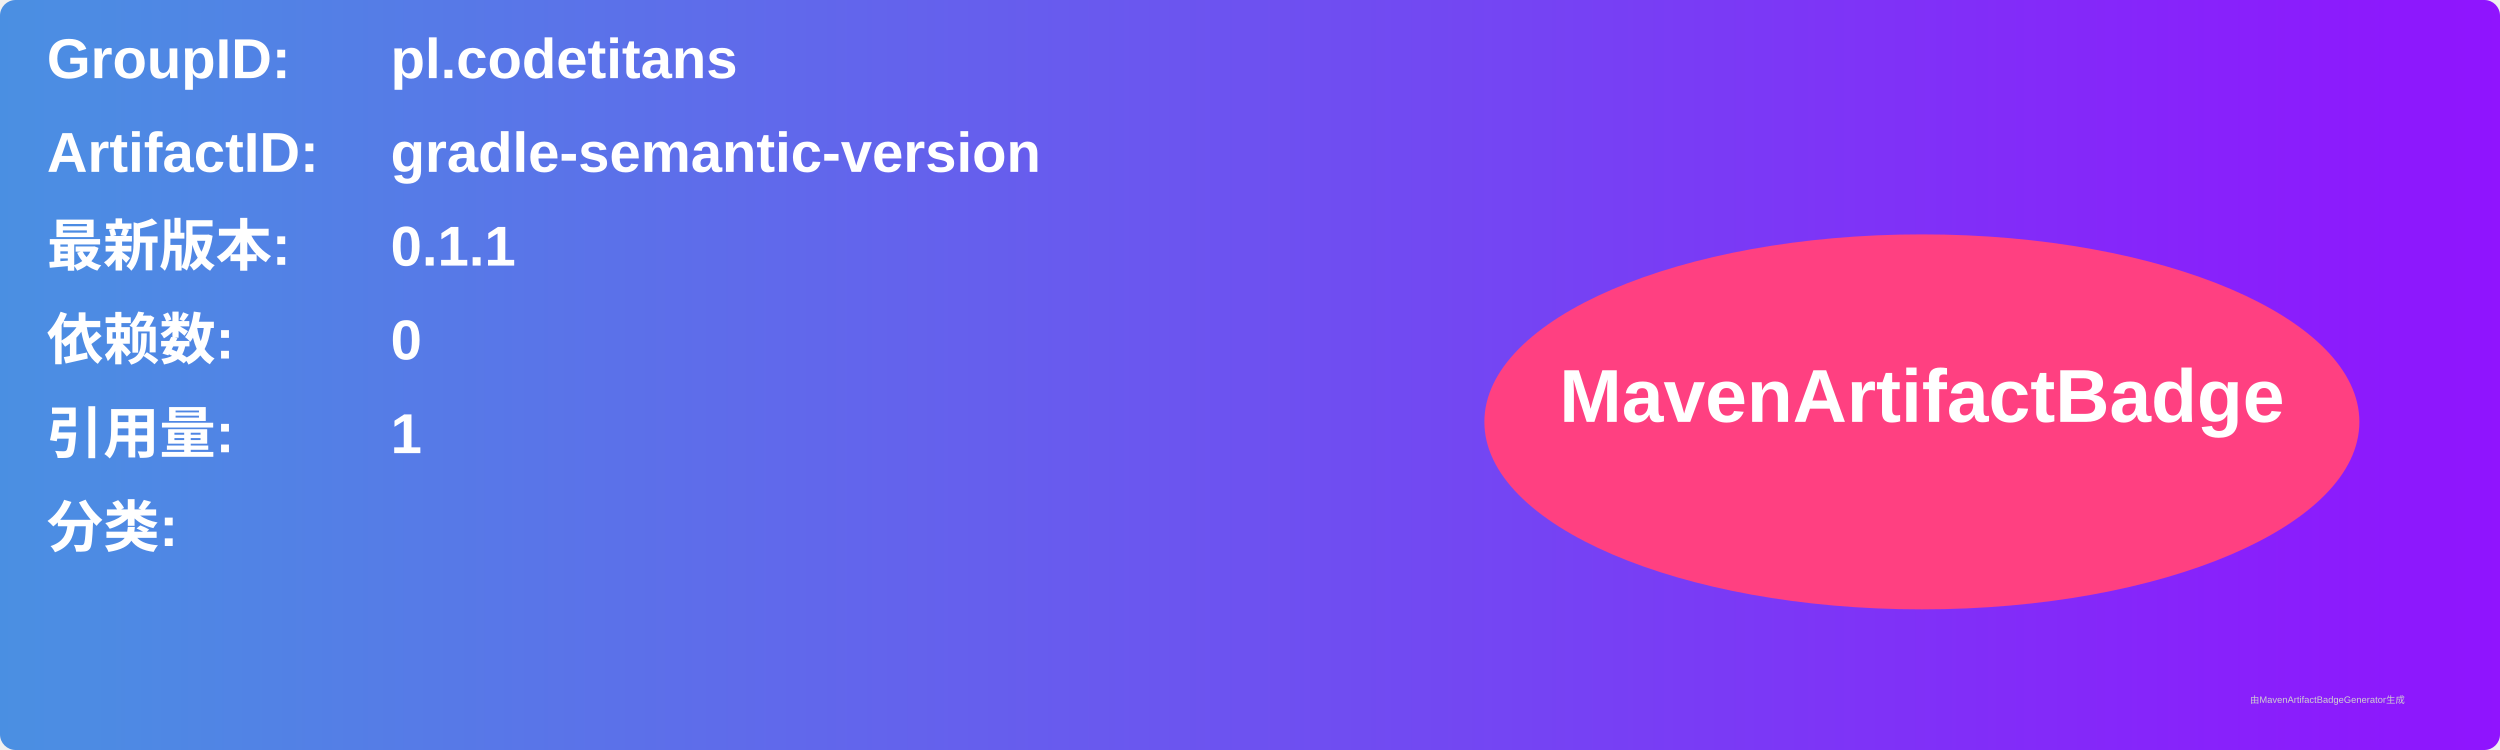
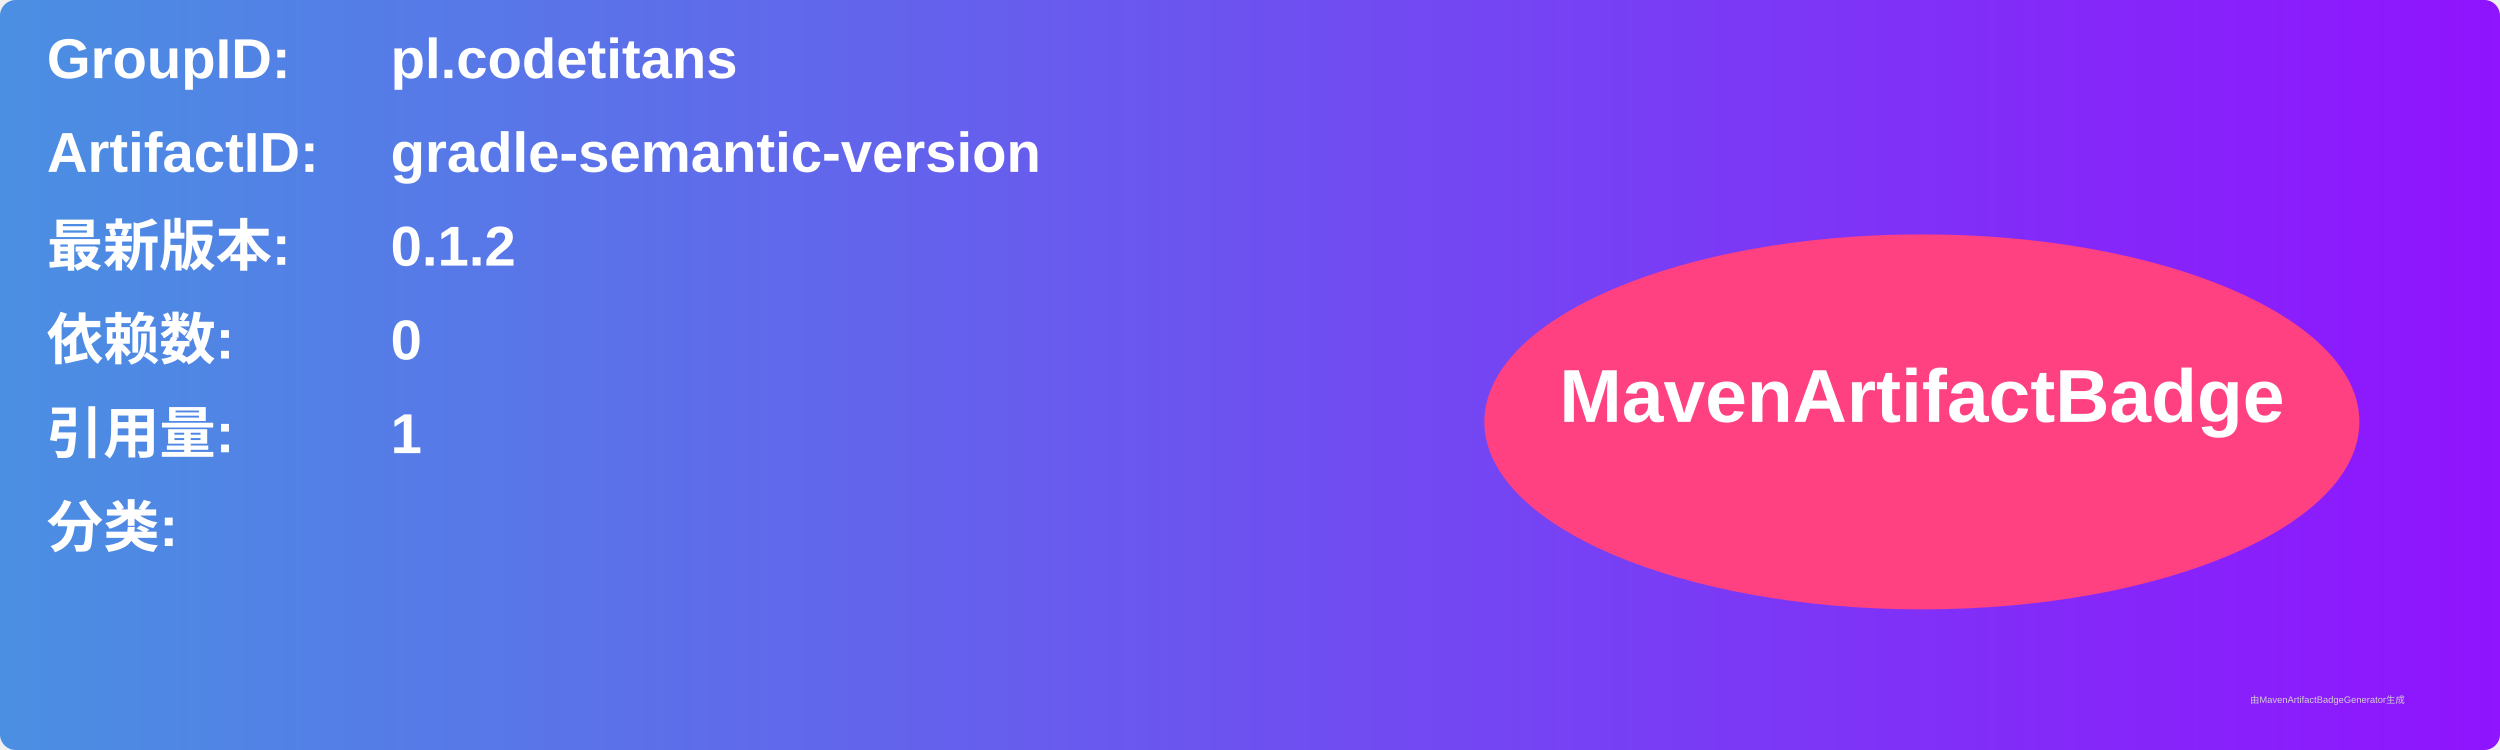
<svg xmlns="http://www.w3.org/2000/svg" width="800" height="240" viewBox="0 0 800 240">
  <linearGradient id="grad" x1="0%" y1="0%" x2="100%" y2="0%">
    <stop offset="0%" stop-color="#4a90e2" />
    <stop offset="100%" stop-color="#9013fe" />
  </linearGradient>
  <rect width="100%" height="100%" rx="5" ry="5" fill="url(#grad)" />
  <g transform="translate(15, 15)">
    <text x="0" y="10" font-family="Arial" font-size="18" fill="white" font-weight="bold" width="260">GroupID:</text>
    <text x="110" y="10" font-family="Arial" font-size="18" fill="white" font-weight="bold" width="460">pl.codetitans</text>
    <text x="0" y="40" font-family="Arial" font-size="18" fill="white" font-weight="bold" width="260">ArtifactID:</text>
    <text x="110" y="40" font-family="Arial" font-size="18" fill="white" font-weight="bold" width="460">gradle-semantic-version</text>
    <text x="0" y="70" font-family="Arial" font-size="18" fill="white" font-weight="bold">最新版本:</text>
    <text x="110" y="70" font-family="Arial" font-size="18" fill="white" font-weight="bold">
-       <tspan font-weight="bold">0.1.1</tspan>
+       <tspan font-weight="bold">0.1.2</tspan>
    </text>
    <text x="0" y="100" font-family="Arial" font-size="18" fill="white" font-weight="bold">依赖数: </text>
    <text x="110" y="100" font-family="Arial" font-size="18" fill="white">
      <tspan font-weight="bold">0</tspan>
    </text>
    <text x="0" y="130" font-family="Arial" font-size="18" fill="white" font-weight="bold">引用量: </text>
    <text x="110" y="130" font-family="Arial" font-size="18" fill="white">
      <tspan font-weight="bold">1</tspan>
    </text>
    <text x="0" y="160" font-family="Arial" font-size="18" fill="white" font-weight="bold">分类:</text>
    <text x="10" y="190" font-family="Arial" font-size="10" fill="white">
      <tspan font-weight="bold" />
    </text>
    <ellipse cx="600" cy="120" rx="140" ry="60" fill="#ff4081" />
    <text x="600" y="120" text-anchor="middle" font-family="Arial" font-size="24" fill="white" font-weight="bold">MavenArtifactBadge</text>
  </g>
  <text x="720" y="225" font-family="Arial" font-size="3" fill="#d0d0d0">由MavenArtifactBadgeGenerator生成</text>
</svg>
